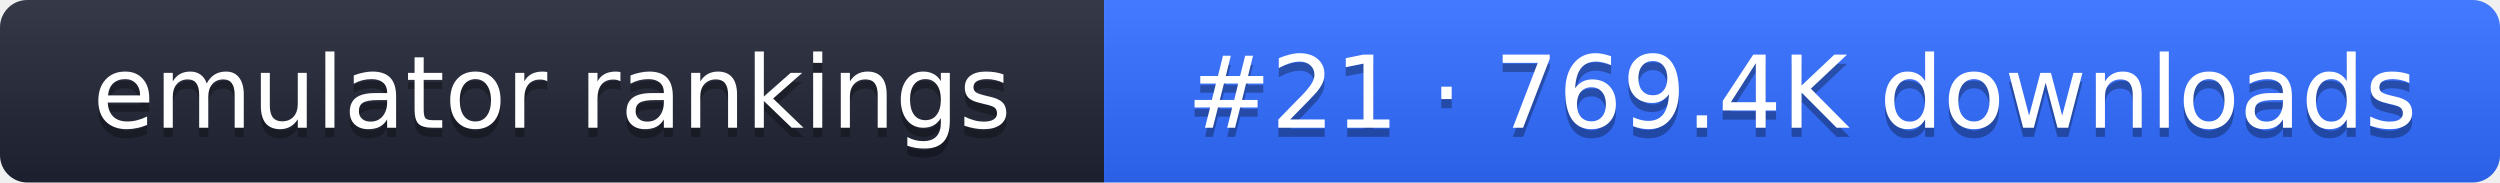
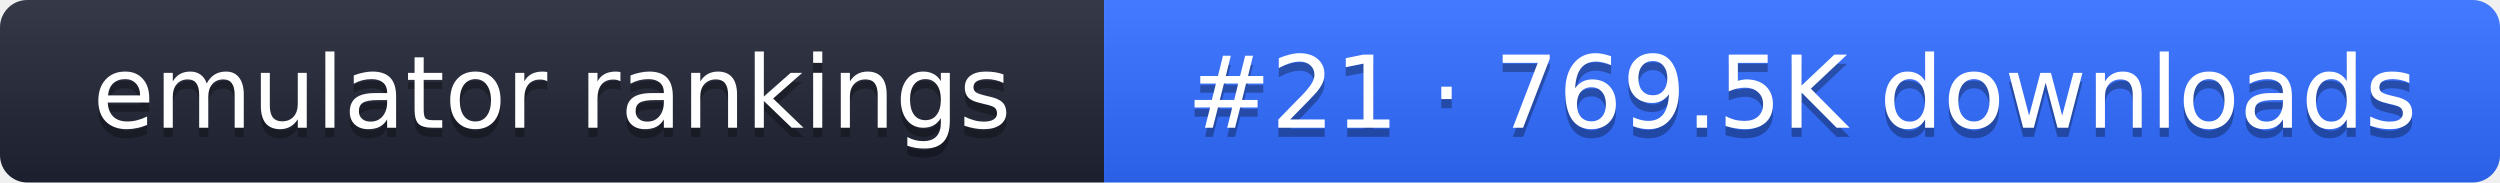
- <svg xmlns="http://www.w3.org/2000/svg" width="274" height="20" role="img" aria-label="emulator rankings: #21 · 769.4K downloads">
+ <svg xmlns="http://www.w3.org/2000/svg" width="274" height="20" role="img" aria-label="emulator rankings: #21 · 769.5K downloads">
  <linearGradient id="g" x2="0" y2="100%">
    <stop offset="0" stop-color="#fff" stop-opacity=".1" />
    <stop offset="1" stop-opacity=".1" />
  </linearGradient>
  <clipPath id="r">
    <rect width="274" height="20" rx="3" fill="#fff" />
  </clipPath>
  <g clip-path="url(#r)">
    <rect width="121" height="20" fill="#1f2433" />
    <rect x="121" width="153" height="20" fill="#2f6bff" />
    <rect width="274" height="20" fill="url(#g)" />
  </g>
  <g fill="#fff" text-anchor="middle" font-family="Verdana,DejaVu Sans,sans-serif" font-size="11">
    <text x="60.5" y="15" fill="#010101" fill-opacity=".3">emulator rankings</text>
    <text x="60.5" y="14">emulator rankings</text>
-     <text x="197.5" y="15" fill="#010101" fill-opacity=".3">#21 · 769.4K downloads</text>
-     <text x="197.5" y="14">#21 · 769.4K downloads</text>
+     <text x="197.5" y="15" fill="#010101" fill-opacity=".3">#21 · 769.5K downloads</text>
+     <text x="197.5" y="14">#21 · 769.5K downloads</text>
  </g>
</svg>
